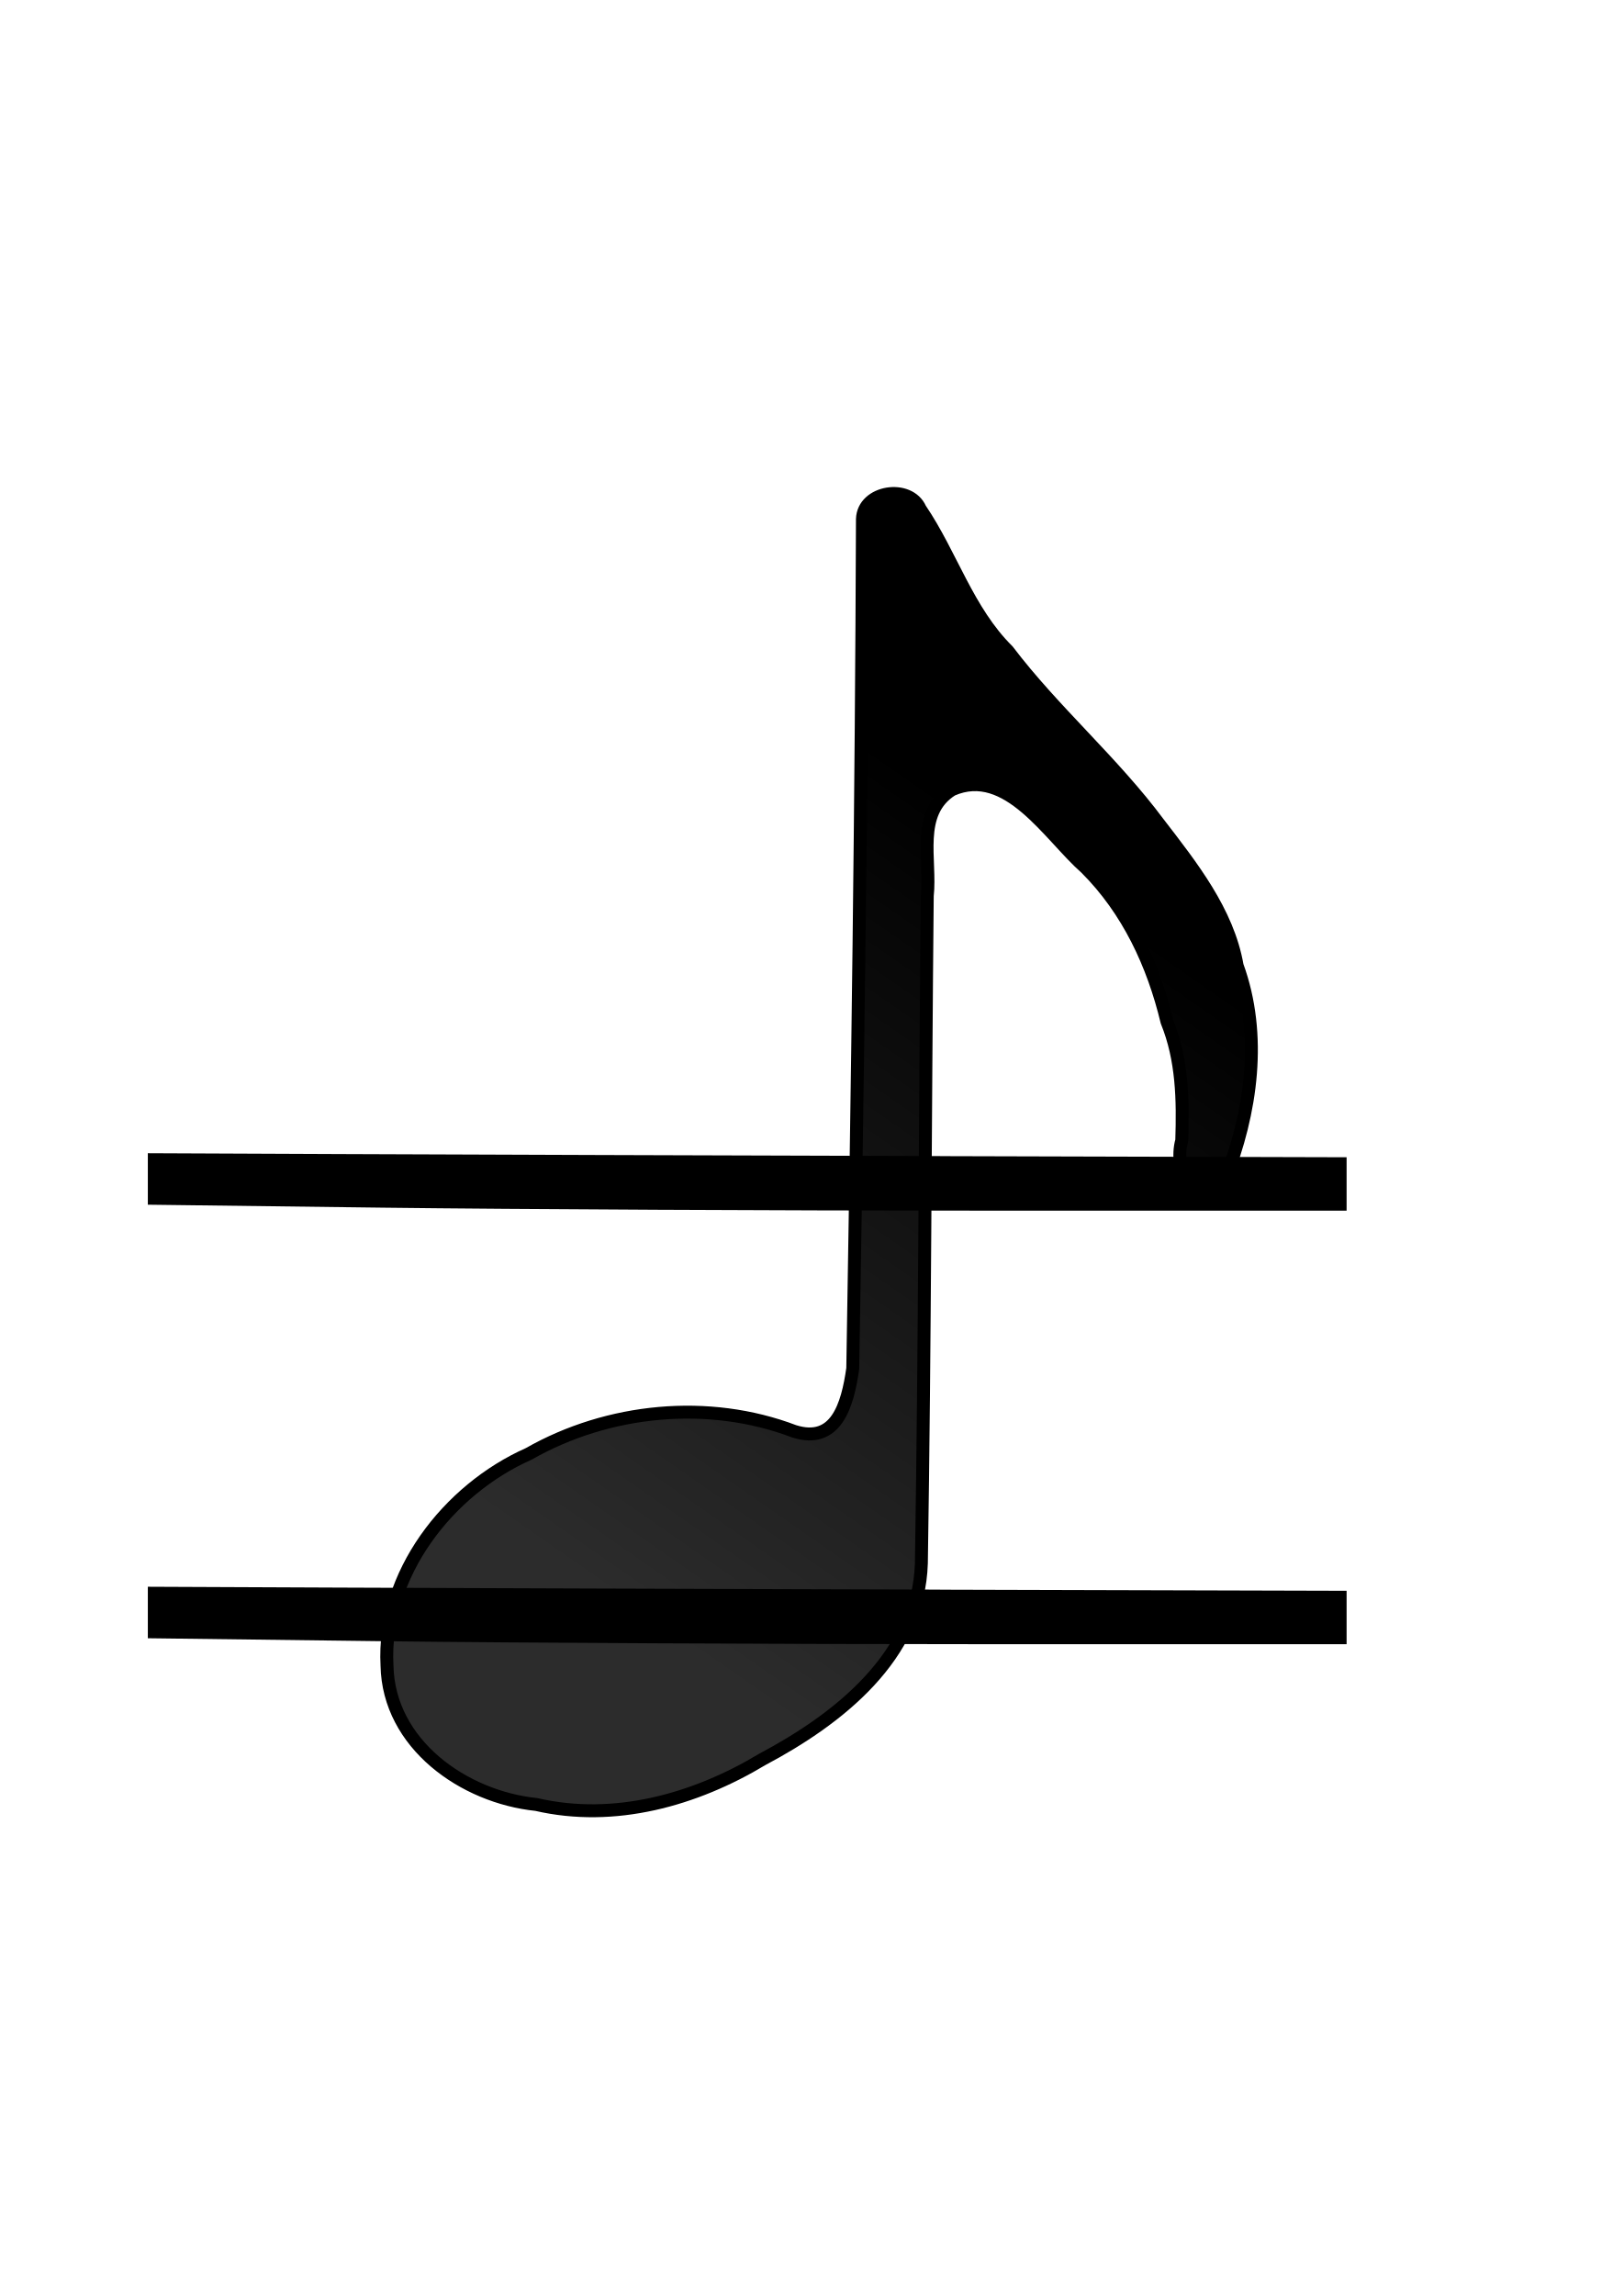
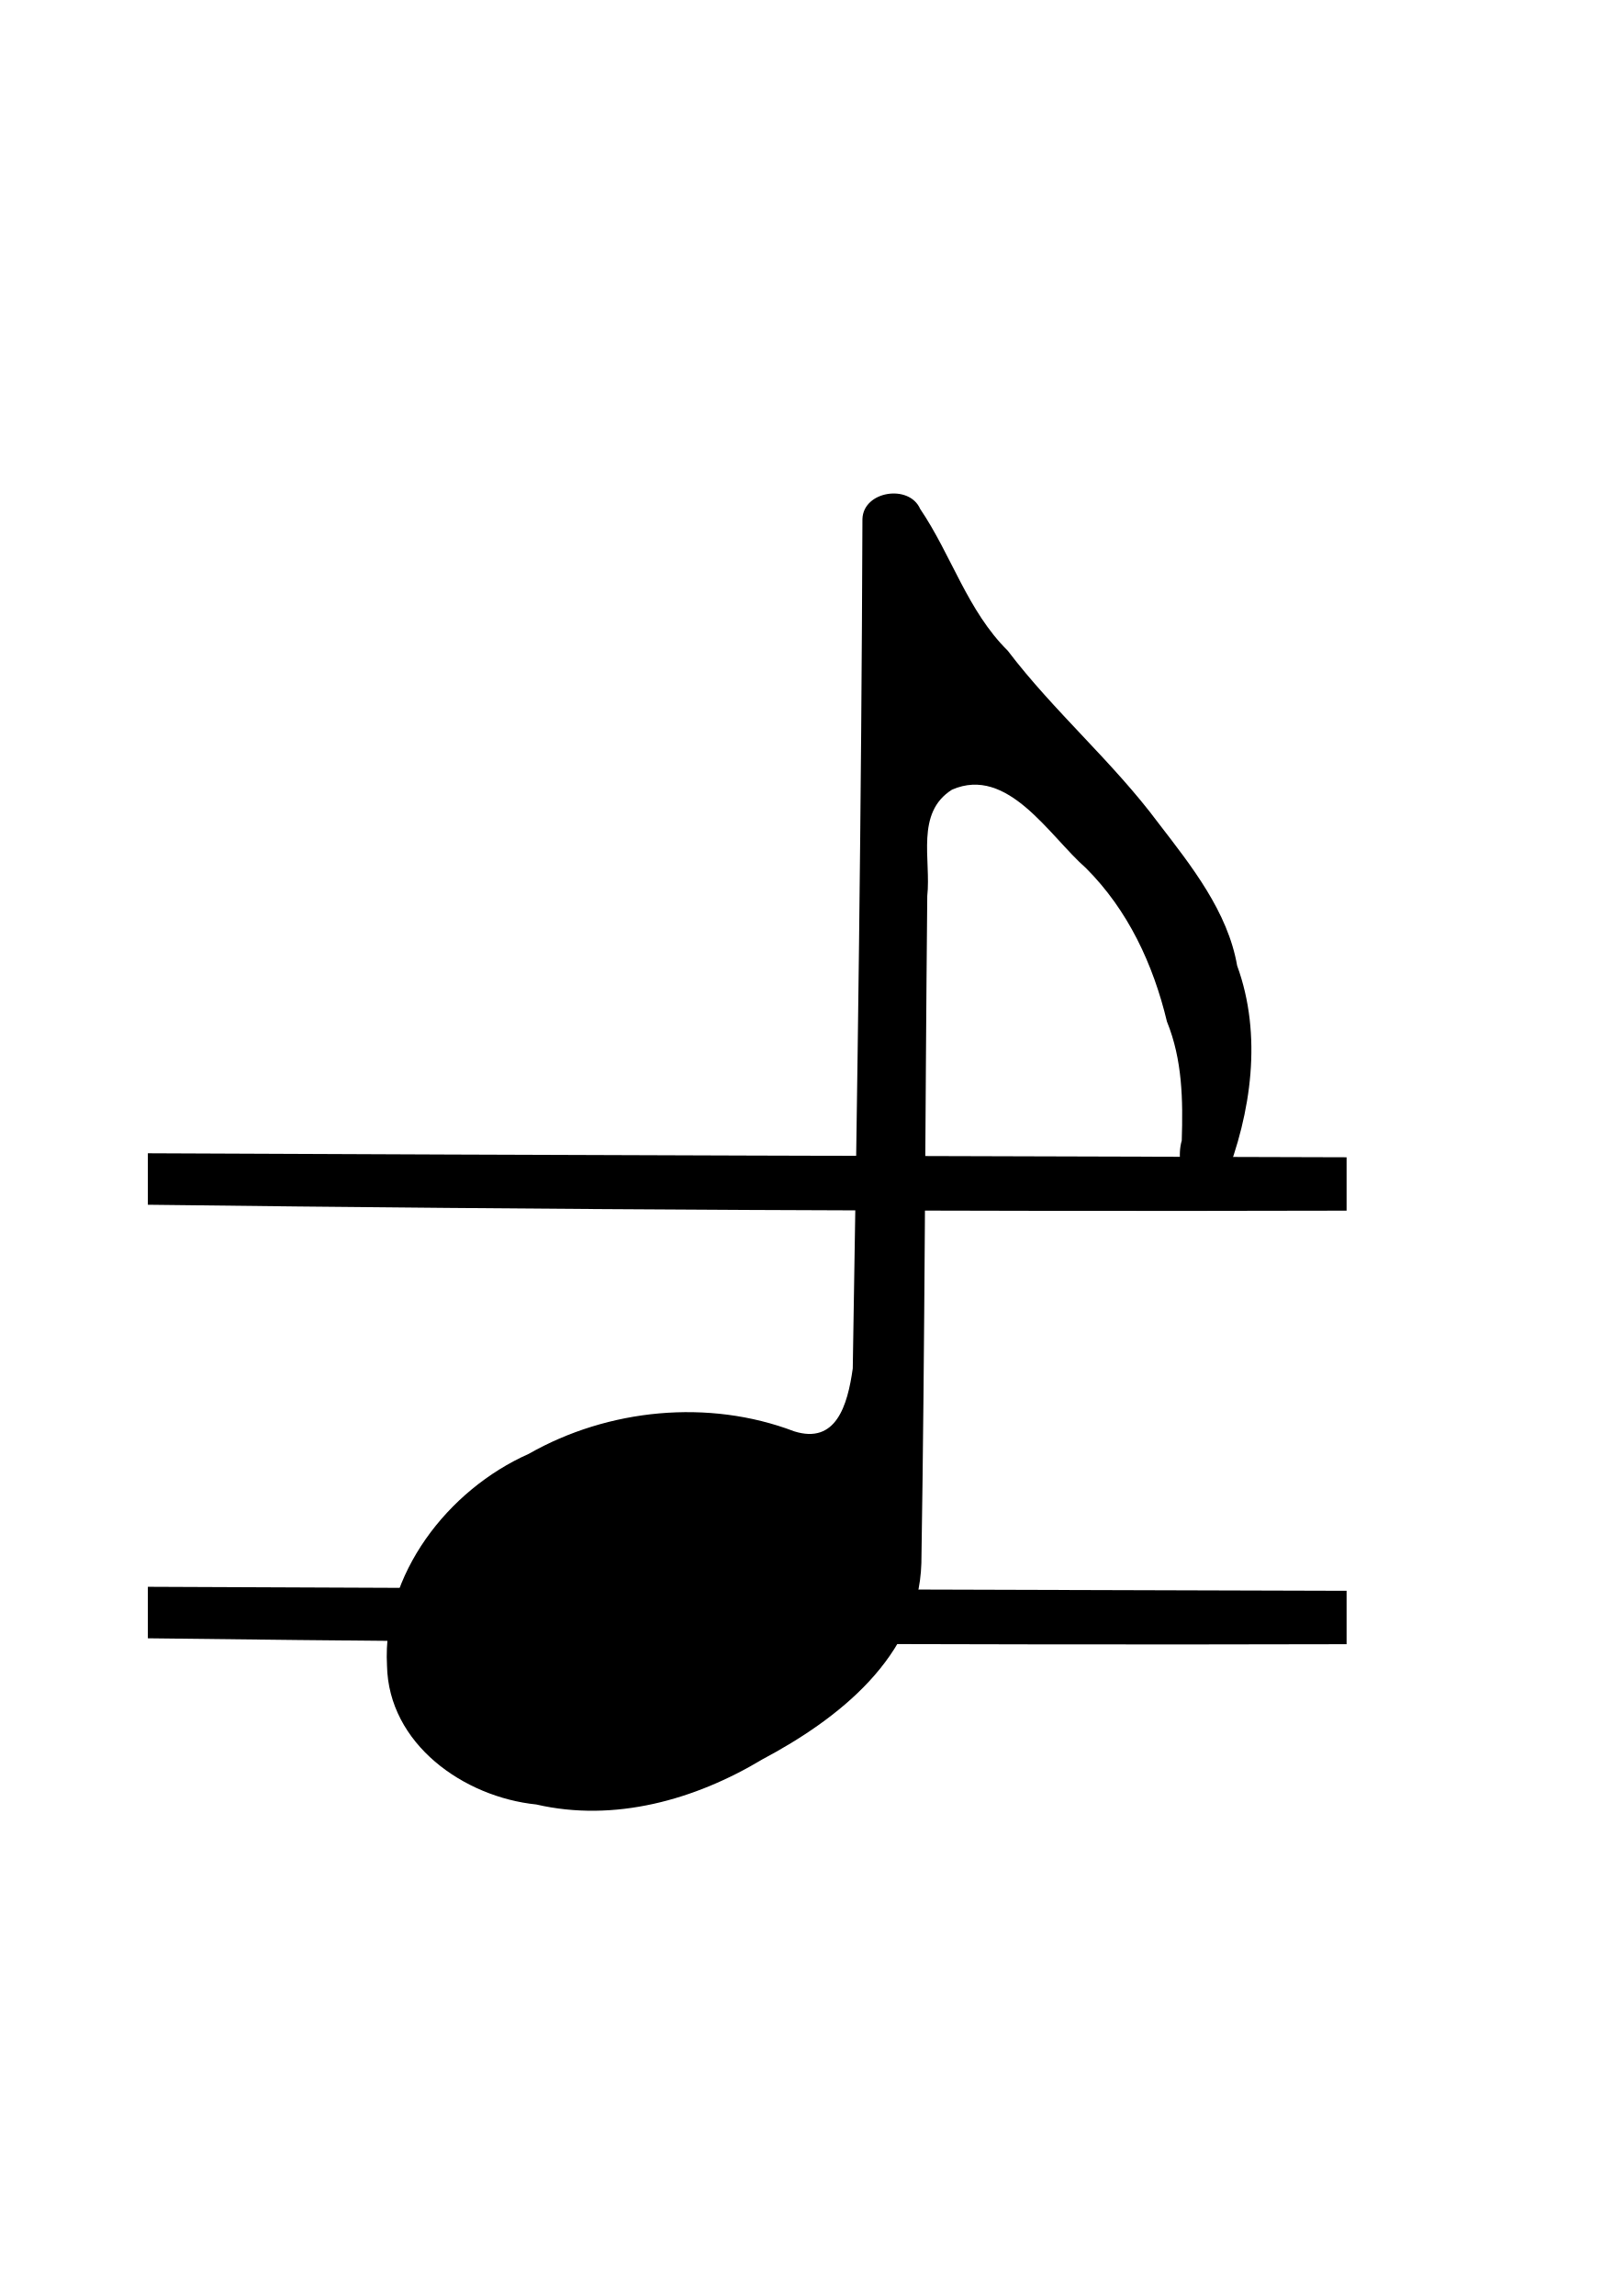
<svg xmlns="http://www.w3.org/2000/svg" id="svg2" viewBox="0 0 744 1052" version="1.1">
-   <defs id="defs9">
-     <linearGradient id="linearGradient3019" y2="333.89" gradientUnits="userSpaceOnUse" x2="490.53" gradientTransform="matrix(2.0779,0,0,2.0779,-518.08,-481.7868)" y1="489.14" x1="382.34">
-       <stop id="stop3015" style="stop-color:#000000;stop-opacity:.826" offset="0" />
-       <stop id="stop3017" style="stop-color:#000000" offset="1" />
-     </linearGradient>
-     <linearGradient x1="382.34" y1="489.14" gradientTransform="matrix(2.0779,0,0,2.0779,-518.08,-281.8)" x2="490.53" gradientUnits="userSpaceOnUse" y2="333.89" id="linearGradient3019-3">
-       <stop offset="0" style="stop-color:#000000;stop-opacity:.826" id="stop3015-6" />
-       <stop offset="1" style="stop-color:#000000" id="stop3017-7" />
-     </linearGradient>
-   </defs>
-   <g transform="matrix(26.46309,0,0,25.71274,-8651.932,-12409.258)" id="layer1-5">
-     <g style="fill:#000000" transform="matrix(-1,0,0,-1,1577.821,844.4127)" id="g3336">
-       <path style="fill:#000000;fill-opacity:1;stroke:#000000;stroke-width:0;stroke-linecap:round;stroke-linejoin:miter;stroke-miterlimit:4;stroke-dasharray:none;stroke-opacity:1" d="m 1234.594,333.462 -7.041,-0.02 0,-0.476 0,-0.476 6.292,0 c 3.461,0 8.132,0.024 10.382,0.053 l 4.09,0.053 0,0.459 0,0.459 -3.341,-0.015 c -1.838,-0.008 -6.509,-0.025 -10.382,-0.036 l 0,0 z" id="path3287-6" />
-     </g>
-   </g>
-   <g transform="matrix(26.46309,0,0,25.70876,-8651.932,-12612.842)" id="layer1">
-     <g style="fill:#000000" transform="matrix(-1,0,0,-1,1577.821,844.4127)" id="g3336-7">
-       <path style="fill:#000000;fill-opacity:1;stroke:#000000;stroke-width:0;stroke-linecap:round;stroke-linejoin:miter;stroke-miterlimit:4;stroke-dasharray:none;stroke-opacity:1" d="m 1234.594,333.194 -7.041,-0.02 0,-0.476 0,-0.476 6.292,0 c 3.461,0 8.132,0.024 10.382,0.053 l 4.09,0.053 0,0.459 0,0.459 -3.341,-0.015 c -1.838,-0.008 -6.509,-0.025 -10.382,-0.036 l 0,0 z" id="path3287-6-5" />
-     </g>
-   </g>
-   <g id="layer1-53" transform="translate(3.389494,1.938464)">
-     <path d="m 418.39,231.34 c 14.32,21.136 21.682,46.728 40.135,64.982 21.135,27.835 48.146,50.891 69.089,79.058 15.157,19.681 31.771,40.599 36.074,65.357 11.587,31.757 6.556,67.409 -5.806,98.498 -13.947,16.765 -23.482,-4.932 -19.589,-18.365 0.593,-18.535 0.323,-37.021 -6.786,-54.528 -6.305,-26.255 -17.834,-51.101 -37.136,-70.366 -16.772,-14.701 -35.813,-47.095 -61.382,-35.941 -16.885,10.637 -9.529,32.139 -11.346,48.712 -1.004,101.95 -1.071,203.94 -2.7,305.87 -1.246,42.809 -38.247,71.529 -72.88,89.908 -30.854,18.567 -67.795,28.966 -103.61,20.691 -33.304,-3.417 -67.756,-27.73 -68.454,-63.704 -2.22,-41.711 27.904,-80.552 64.988,-97.024 36.404,-20.749 82.429,-25.246 121.63,-10.331 19.156,6.055 24.483,-11.721 26.874,-28.819 2.212,-129.77 3.983,-259.54 4.435,-389.33 0.366,-12.973 21.496,-16.139 26.461,-4.66 z" style="fill:url(#linearGradient3019-3);fill-rule:evenodd;stroke:#000000;stroke-width:5.924;stroke-linecap:round;stroke-linejoin:round" id="path3-5" />
-   </g>
+   <defs id="defs9" />
+   <path style="fill:#000000;fill-opacity:1;stroke:#000000;stroke-width:0;stroke-linecap:round;stroke-linejoin:miter;stroke-miterlimit:4;stroke-dasharray:none;stroke-opacity:1" d="m 617.238,729.204 c 0,8.159 0,16.319 0,24.478 -183.158,0.449 -366.32,-0.417 -549.464,-2.71 0,-7.868 0,-15.735 0,-23.603 183.154,0.856 366.309,1.326 549.464,1.835 z" id="path3287-6" />
+   <path style="fill:#000000;fill-opacity:1;stroke:#000000;stroke-width:0;stroke-linecap:round;stroke-linejoin:miter;stroke-miterlimit:4;stroke-dasharray:none;stroke-opacity:1" d="m 617.238,530.478 c 0,8.158 0,16.316 0,24.474 -183.158,0.449 -366.32,-0.417 -549.464,-2.71 0,-7.866 0,-15.733 0,-23.599 183.154,0.856 366.309,1.326 549.464,1.835 z" id="path3287-6-5" />
+   <path id="path3-5" style="fill:#000000;fill-rule:evenodd;stroke:none;stroke-width:5.924;stroke-linecap:round;stroke-linejoin:round;fill-opacity:1" d="m 421.779,233.278 c 14.32,21.136 21.682,46.728 40.135,64.982 21.135,27.835 48.146,50.891 69.089,79.058 15.157,19.681 31.771,40.599 36.074,65.357 11.587,31.757 6.556,67.409 -5.806,98.498 -13.947,16.765 -23.482,-4.932 -19.589,-18.365 0.593,-18.535 0.323,-37.021 -6.786,-54.528 -6.305,-26.255 -17.834,-51.101 -37.136,-70.366 -16.772,-14.701 -35.813,-47.095 -61.382,-35.941 -16.885,10.637 -9.529,32.139 -11.346,48.712 -1.004,101.95 -1.071,203.94 -2.7,305.87 -1.246,42.809 -38.247,71.529 -72.88,89.908 -30.854,18.567 -67.795,28.966 -103.61,20.691 -33.304,-3.417 -67.756,-27.73 -68.454,-63.704 -2.22,-41.711 27.904,-80.552 64.988,-97.024 36.404,-20.749 82.429,-25.246 121.63,-10.331 19.156,6.055 24.483,-11.721 26.874,-28.819 2.212,-129.77 3.983,-259.54 4.435,-389.33 0.366,-12.973 21.496,-16.139 26.461,-4.66 z" />
</svg>
